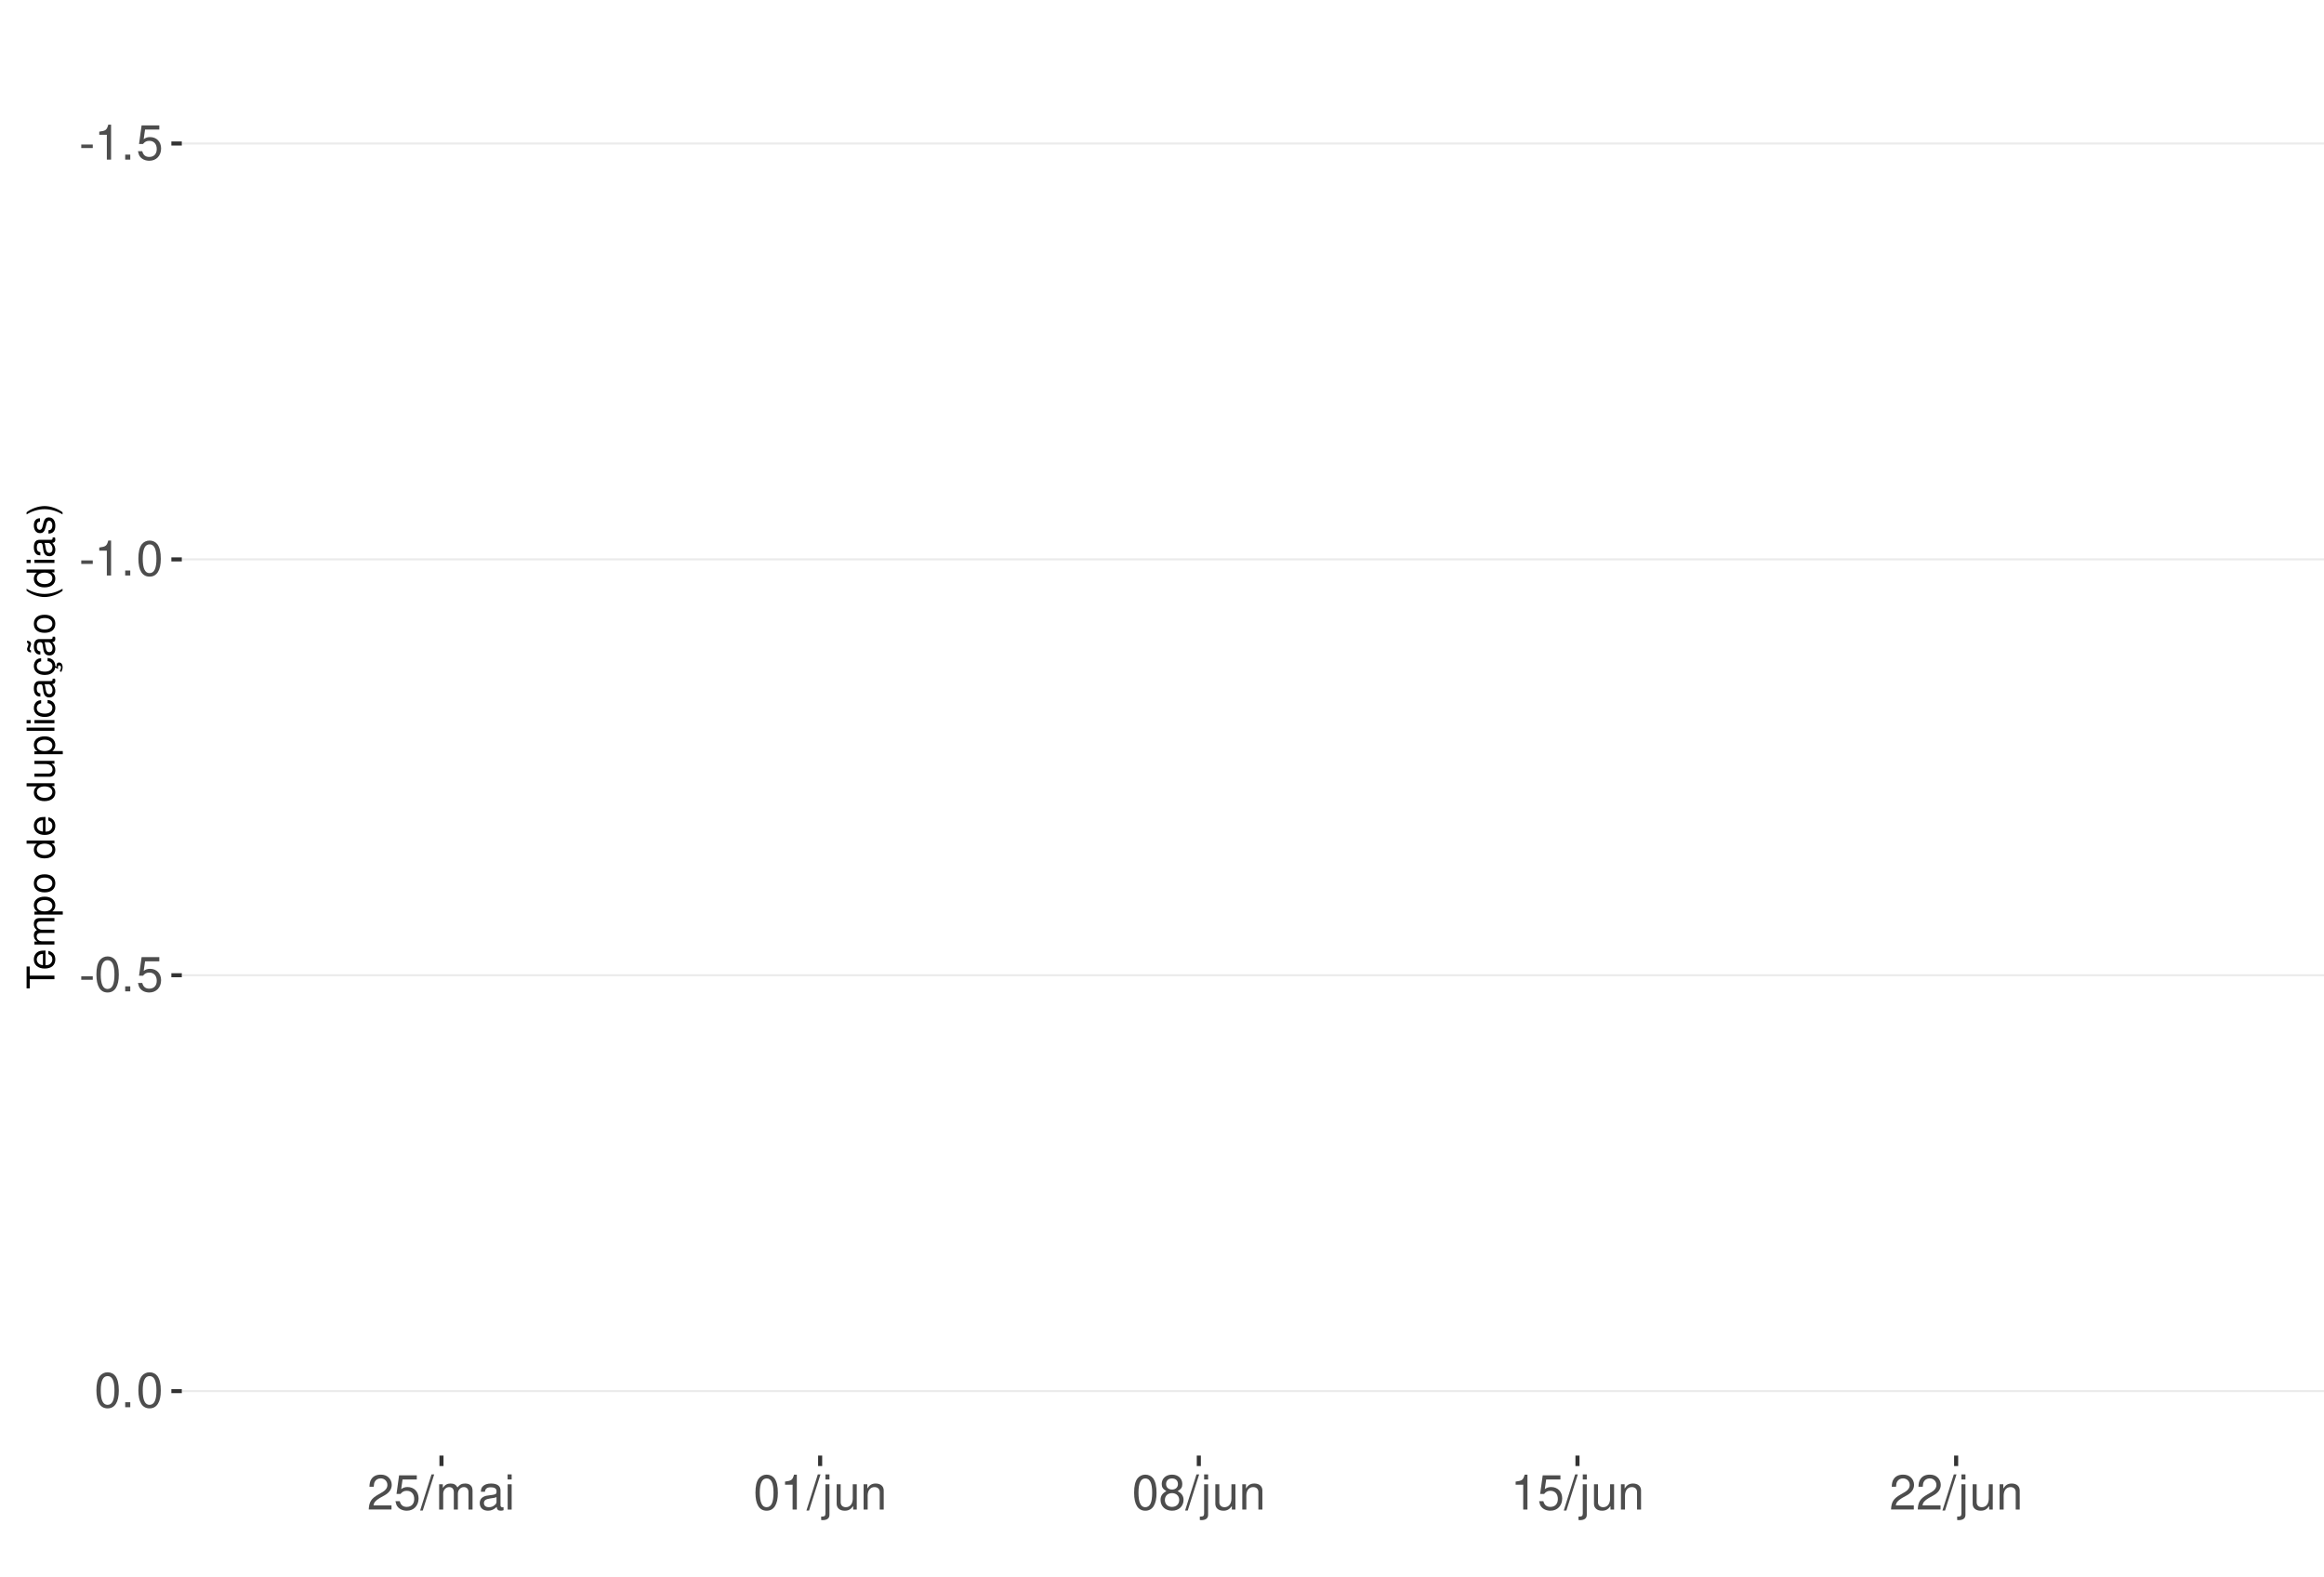
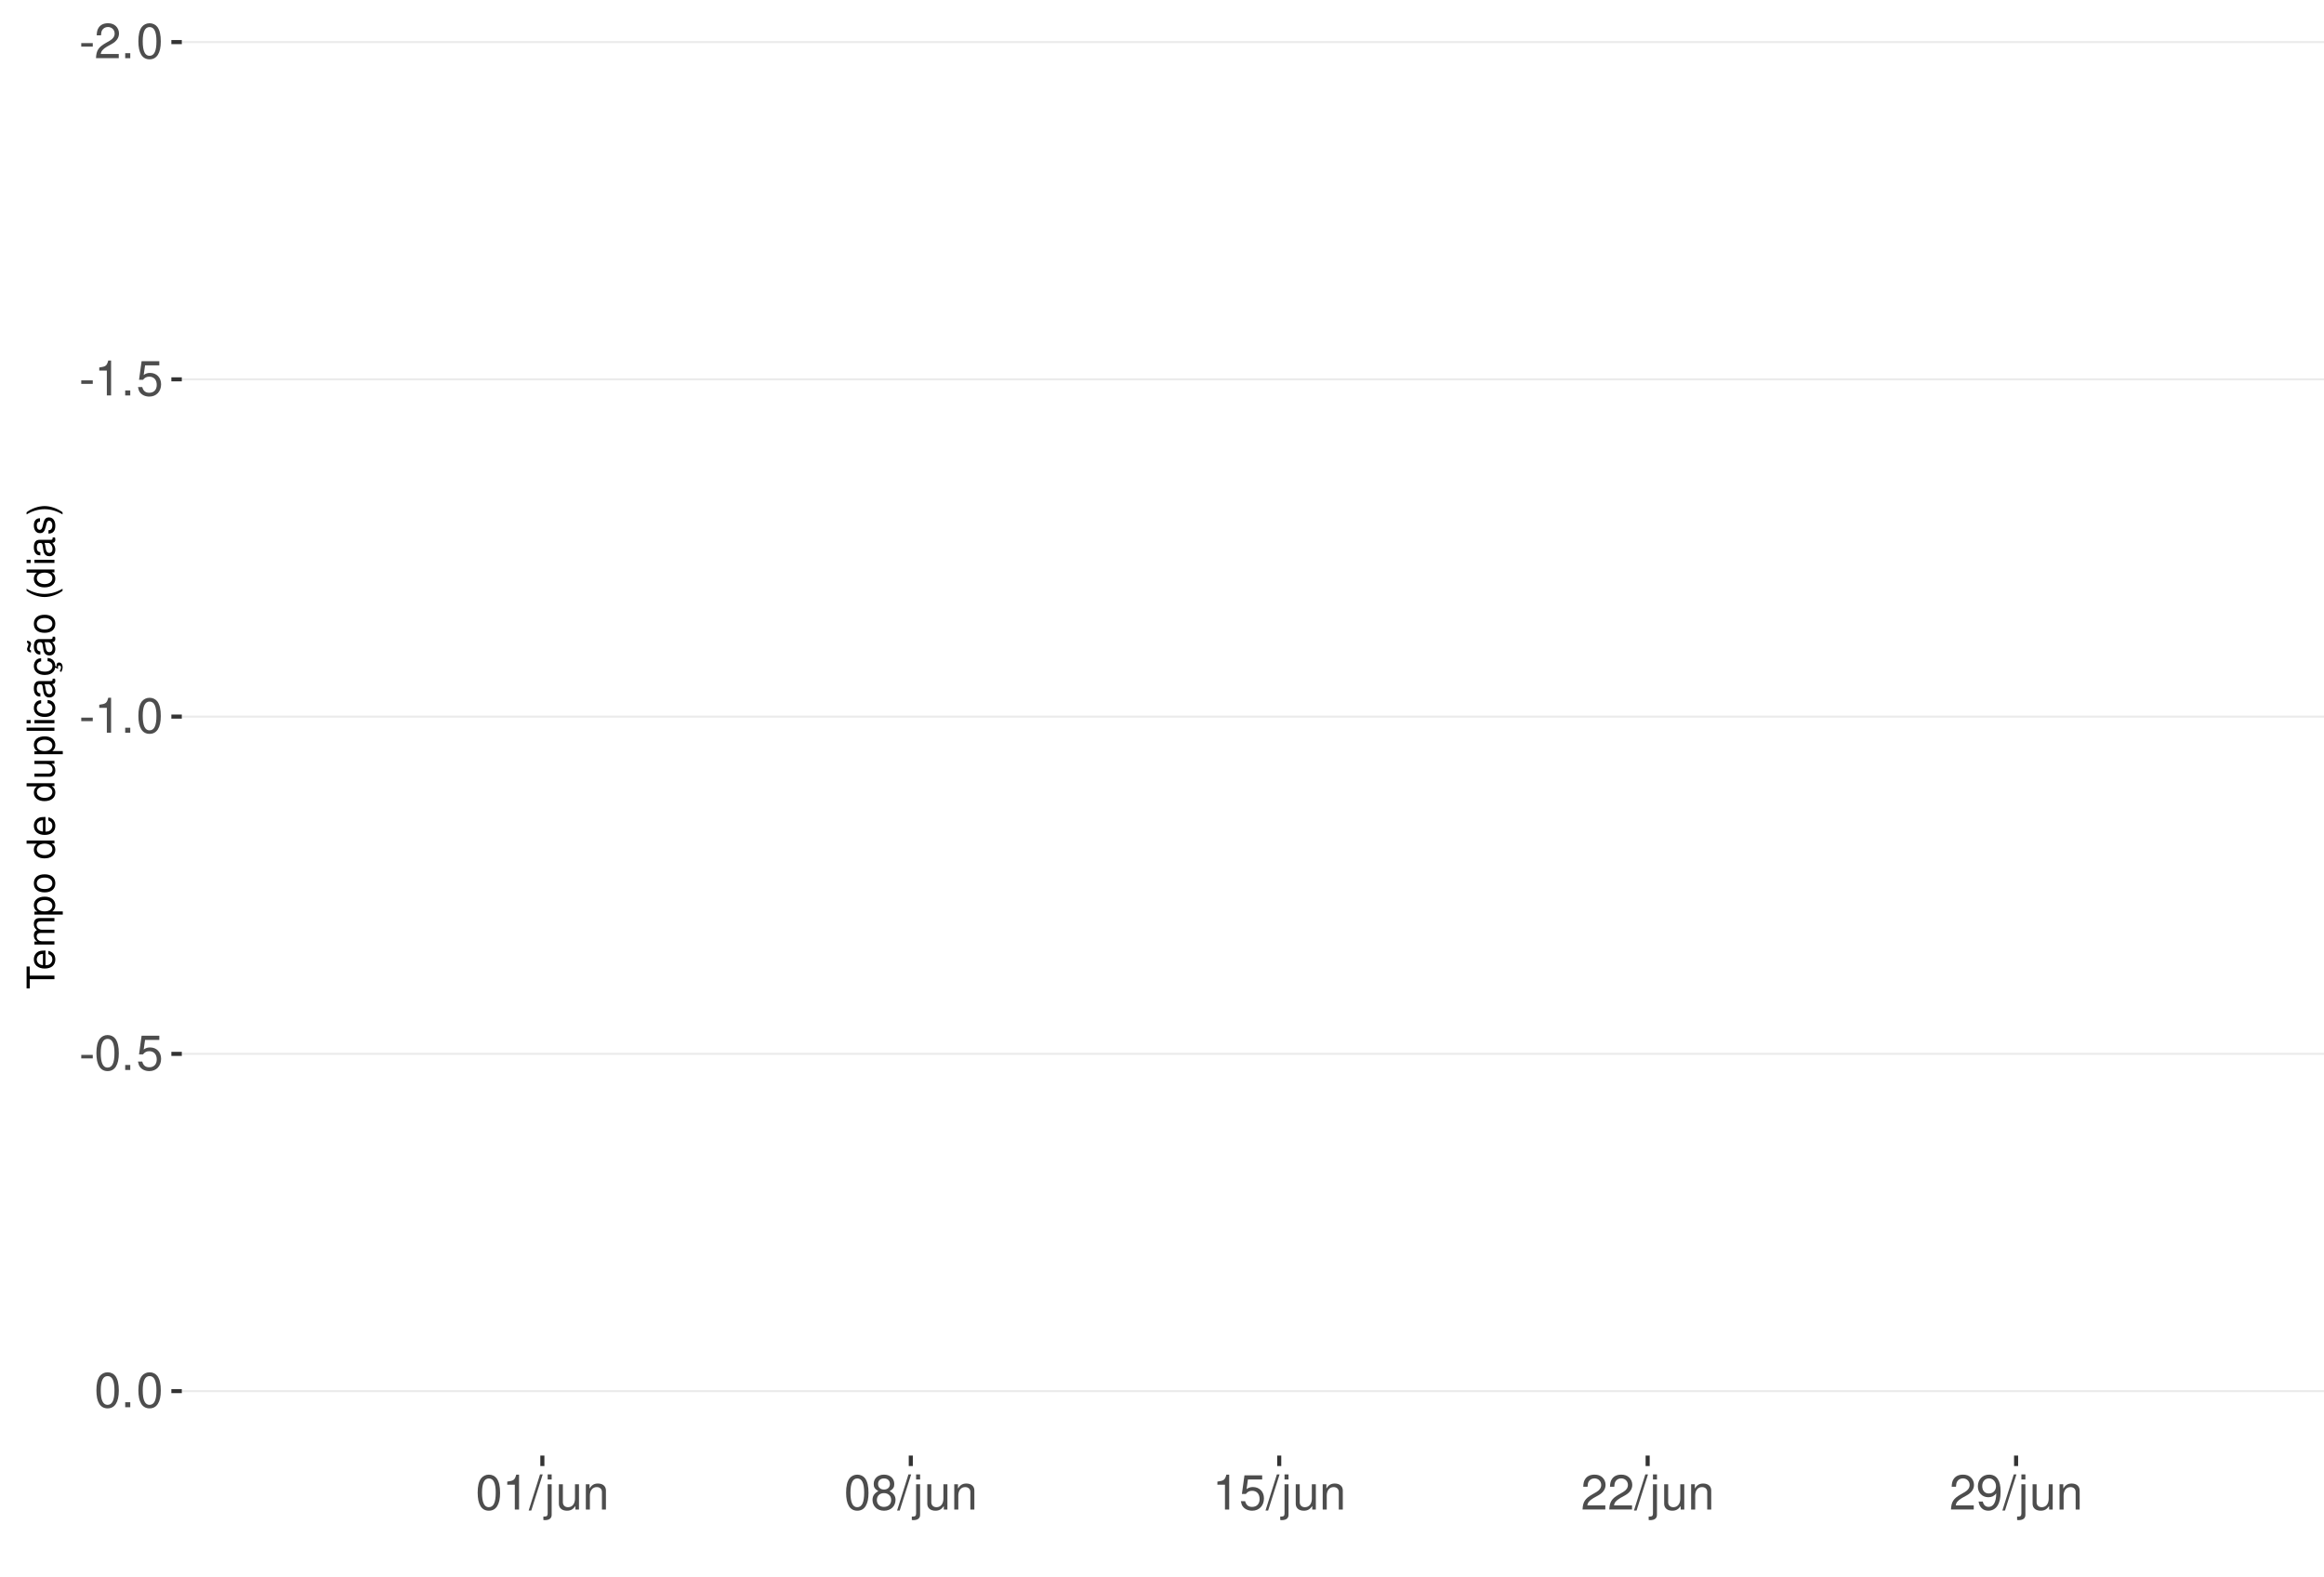
<svg xmlns="http://www.w3.org/2000/svg" xmlns:xlink="http://www.w3.org/1999/xlink" width="609pt" height="413pt" viewBox="0 0 609 413" version="1.1">
  <defs>
    <g>
      <symbol overflow="visible" id="glyph0-0">
        <path style="stroke:none;" d="" />
      </symbol>
      <symbol overflow="visible" id="glyph0-1">
        <path style="stroke:none;" d="M 3.594 -3.953 L 0.578 -3.953 L 0.578 -3.031 L 3.594 -3.031 Z M 3.594 -3.953 " />
      </symbol>
      <symbol overflow="visible" id="glyph0-2">
-         <path style="stroke:none;" d="M 3.281 -6.516 L 3.281 0 L 4.391 0 L 4.391 -9.156 L 3.656 -9.156 C 3.266 -7.75 3.016 -7.562 1.297 -7.328 L 1.297 -6.516 Z M 3.281 -6.516 " />
+         <path style="stroke:none;" d="M 6.406 -1.094 L 1.688 -1.094 C 1.797 -1.859 2.203 -2.344 3.297 -3.016 L 4.562 -3.719 C 5.828 -4.422 6.469 -5.359 6.469 -6.484 C 6.469 -7.234 6.156 -7.953 5.625 -8.438 C 5.094 -8.922 4.438 -9.156 3.594 -9.156 C 2.453 -9.156 1.609 -8.75 1.109 -7.953 C 0.797 -7.484 0.656 -6.906 0.625 -5.984 L 1.75 -5.984 C 1.781 -6.609 1.859 -6.969 2.016 -7.281 C 2.297 -7.828 2.891 -8.172 3.562 -8.172 C 4.562 -8.172 5.328 -7.438 5.328 -6.453 C 5.328 -5.719 4.906 -5.094 4.109 -4.625 L 2.953 -3.953 C 1.078 -2.875 0.531 -2.016 0.438 -0.016 L 6.406 -0.016 Z M 6.406 -1.094 " />
      </symbol>
      <symbol overflow="visible" id="glyph0-3">
        <path style="stroke:none;" d="M 2.422 -1.312 L 1.094 -1.312 L 1.094 0 L 2.422 0 Z M 2.422 -1.312 " />
      </symbol>
      <symbol overflow="visible" id="glyph0-4">
+         <path style="stroke:none;" d="M 3.484 -9.156 C 2.641 -9.156 1.891 -8.766 1.422 -8.156 C 0.828 -7.344 0.547 -6.125 0.547 -4.422 C 0.547 -1.344 1.562 0.297 3.484 0.297 C 5.375 0.297 6.422 -1.344 6.422 -4.359 C 6.422 -6.125 6.141 -7.312 5.547 -8.156 C 5.078 -8.781 4.328 -9.156 3.484 -9.156 Z M 3.484 -8.156 C 4.688 -8.156 5.281 -6.938 5.281 -4.453 C 5.281 -1.844 4.703 -0.625 3.453 -0.625 C 2.281 -0.625 1.688 -1.891 1.688 -4.422 C 1.688 -6.938 2.281 -8.156 3.484 -8.156 Z M 3.484 -8.156 " />
+       </symbol>
+       <symbol overflow="visible" id="glyph0-5">
+         <path style="stroke:none;" d="M 3.281 -6.516 L 3.281 0 L 4.391 0 L 4.391 -9.156 L 3.656 -9.156 C 3.266 -7.75 3.016 -7.562 1.297 -7.328 L 1.297 -6.516 Z M 3.281 -6.516 " />
+       </symbol>
+       <symbol overflow="visible" id="glyph0-6">
        <path style="stroke:none;" d="M 6.031 -8.969 L 1.391 -8.969 L 0.719 -4.094 L 1.75 -4.094 C 2.266 -4.703 2.703 -4.922 3.406 -4.922 C 4.609 -4.922 5.359 -4.094 5.359 -2.766 C 5.359 -1.484 4.609 -0.703 3.391 -0.703 C 2.422 -0.703 1.828 -1.188 1.562 -2.203 L 0.438 -2.203 C 0.594 -1.469 0.719 -1.109 0.984 -0.781 C 1.5 -0.094 2.406 0.297 3.422 0.297 C 5.234 0.297 6.5 -1.031 6.5 -2.922 C 6.5 -4.703 5.312 -5.906 3.594 -5.906 C 2.969 -5.906 2.453 -5.75 1.938 -5.359 L 2.297 -7.875 L 6.031 -7.875 Z M 6.031 -8.969 " />
-       </symbol>
-       <symbol overflow="visible" id="glyph0-5">
-         <path style="stroke:none;" d="M 3.484 -9.156 C 2.641 -9.156 1.891 -8.766 1.422 -8.156 C 0.828 -7.344 0.547 -6.125 0.547 -4.422 C 0.547 -1.344 1.562 0.297 3.484 0.297 C 5.375 0.297 6.422 -1.344 6.422 -4.359 C 6.422 -6.125 6.141 -7.312 5.547 -8.156 C 5.078 -8.781 4.328 -9.156 3.484 -9.156 Z M 3.484 -8.156 C 4.688 -8.156 5.281 -6.938 5.281 -4.453 C 5.281 -1.844 4.703 -0.625 3.453 -0.625 C 2.281 -0.625 1.688 -1.891 1.688 -4.422 C 1.688 -6.938 2.281 -8.156 3.484 -8.156 Z M 3.484 -8.156 " />
-       </symbol>
-       <symbol overflow="visible" id="glyph0-6">
-         <path style="stroke:none;" d="M 6.406 -1.094 L 1.688 -1.094 C 1.797 -1.859 2.203 -2.344 3.297 -3.016 L 4.562 -3.719 C 5.828 -4.422 6.469 -5.359 6.469 -6.484 C 6.469 -7.234 6.156 -7.953 5.625 -8.438 C 5.094 -8.922 4.438 -9.156 3.594 -9.156 C 2.453 -9.156 1.609 -8.75 1.109 -7.953 C 0.797 -7.484 0.656 -6.906 0.625 -5.984 L 1.75 -5.984 C 1.781 -6.609 1.859 -6.969 2.016 -7.281 C 2.297 -7.828 2.891 -8.172 3.562 -8.172 C 4.562 -8.172 5.328 -7.438 5.328 -6.453 C 5.328 -5.719 4.906 -5.094 4.109 -4.625 L 2.953 -3.953 C 1.078 -2.875 0.531 -2.016 0.438 -0.016 L 6.406 -0.016 Z M 6.406 -1.094 " />
      </symbol>
      <symbol overflow="visible" id="glyph0-7">
        <path style="stroke:none;" d="M 2.891 -9.219 L -0.094 0.25 L 0.594 0.25 L 3.594 -9.219 Z M 2.891 -9.219 " />
      </symbol>
      <symbol overflow="visible" id="glyph0-8">
-         <path style="stroke:none;" d="M 0.891 -6.625 L 0.891 0 L 1.953 0 L 1.953 -4.156 C 1.953 -5.125 2.641 -5.891 3.5 -5.891 C 4.297 -5.891 4.734 -5.422 4.734 -4.562 L 4.734 0 L 5.797 0 L 5.797 -4.156 C 5.797 -5.125 6.5 -5.891 7.359 -5.891 C 8.125 -5.891 8.578 -5.406 8.578 -4.562 L 8.578 0 L 9.641 0 L 9.641 -4.969 C 9.641 -6.156 8.953 -6.828 7.719 -6.828 C 6.828 -6.828 6.297 -6.562 5.688 -5.812 C 5.297 -6.516 4.766 -6.828 3.891 -6.828 C 3.016 -6.828 2.422 -6.5 1.859 -5.688 L 1.859 -6.625 Z M 0.891 -6.625 " />
+         <path style="stroke:none;" d="M 0.891 -6.625 L 0.891 0.969 C 0.891 1.625 0.688 1.828 0.031 1.828 C -0.047 1.828 -0.094 1.828 -0.234 1.828 L -0.234 2.719 C -0.094 2.75 -0.031 2.766 0.125 2.766 C 1.312 2.766 1.938 2.297 1.938 1.375 L 1.938 -6.625 Z M 1.938 -9.219 L 0.891 -9.219 L 0.891 -7.891 L 1.938 -7.891 Z M 1.938 -9.219 " />
      </symbol>
      <symbol overflow="visible" id="glyph0-9">
-         <path style="stroke:none;" d="M 6.766 -0.625 C 6.656 -0.594 6.609 -0.594 6.547 -0.594 C 6.172 -0.594 5.969 -0.781 5.969 -1.109 L 5.969 -5.016 C 5.969 -6.188 5.109 -6.828 3.484 -6.828 C 2.5 -6.828 1.734 -6.547 1.281 -6.047 C 0.969 -5.703 0.844 -5.328 0.828 -4.672 L 1.891 -4.672 C 1.969 -5.484 2.453 -5.844 3.438 -5.844 C 4.406 -5.844 4.922 -5.5 4.922 -4.859 L 4.922 -4.578 C 4.906 -4.125 4.688 -3.969 3.828 -3.844 C 2.328 -3.656 2.094 -3.609 1.703 -3.438 C 0.922 -3.109 0.531 -2.531 0.531 -1.672 C 0.531 -0.469 1.359 0.297 2.703 0.297 C 3.547 0.297 4.219 0 4.969 -0.688 C 5.031 0 5.359 0.297 6.047 0.297 C 6.281 0.297 6.422 0.266 6.766 0.172 Z M 4.922 -2.094 C 4.922 -1.734 4.828 -1.516 4.5 -1.234 C 4.078 -0.828 3.562 -0.625 2.938 -0.625 C 2.109 -0.625 1.625 -1.031 1.625 -1.703 C 1.625 -2.391 2.094 -2.75 3.234 -2.906 C 4.359 -3.062 4.562 -3.109 4.922 -3.281 Z M 4.922 -2.094 " />
+         <path style="stroke:none;" d="M 6.094 0 L 6.094 -6.625 L 5.047 -6.625 L 5.047 -2.875 C 5.047 -1.516 4.344 -0.625 3.234 -0.625 C 2.406 -0.625 1.875 -1.141 1.875 -1.938 L 1.875 -6.625 L 0.828 -6.625 L 0.828 -1.516 C 0.828 -0.422 1.641 0.297 2.938 0.297 C 3.906 0.297 4.531 -0.047 5.156 -0.922 L 5.156 0 Z M 6.094 0 " />
      </symbol>
      <symbol overflow="visible" id="glyph0-10">
-         <path style="stroke:none;" d="M 1.891 -6.625 L 0.844 -6.625 L 0.844 0 L 1.891 0 Z M 1.891 -9.219 L 0.828 -9.219 L 0.828 -7.891 L 1.891 -7.891 Z M 1.891 -9.219 " />
+         <path style="stroke:none;" d="M 0.891 -6.625 L 0.891 0 L 1.953 0 L 1.953 -3.656 C 1.953 -5.016 2.656 -5.891 3.75 -5.891 C 4.578 -5.891 5.109 -5.391 5.109 -4.594 L 5.109 0 L 6.156 0 L 6.156 -5.016 C 6.156 -6.109 5.344 -6.828 4.062 -6.828 C 3.078 -6.828 2.438 -6.438 1.859 -5.516 L 1.859 -6.625 Z M 0.891 -6.625 " />
      </symbol>
      <symbol overflow="visible" id="glyph0-11">
-         <path style="stroke:none;" d="M 0.891 -6.625 L 0.891 0.969 C 0.891 1.625 0.688 1.828 0.031 1.828 C -0.047 1.828 -0.094 1.828 -0.234 1.828 L -0.234 2.719 C -0.094 2.75 -0.031 2.766 0.125 2.766 C 1.312 2.766 1.938 2.297 1.938 1.375 L 1.938 -6.625 Z M 1.938 -9.219 L 0.891 -9.219 L 0.891 -7.891 L 1.938 -7.891 Z M 1.938 -9.219 " />
+         <path style="stroke:none;" d="M 4.953 -4.828 C 5.891 -5.391 6.172 -5.844 6.172 -6.703 C 6.172 -8.156 5.078 -9.156 3.484 -9.156 C 1.891 -9.156 0.781 -8.156 0.781 -6.719 C 0.781 -5.844 1.078 -5.406 2 -4.828 C 0.969 -4.297 0.469 -3.562 0.469 -2.547 C 0.469 -0.875 1.703 0.297 3.484 0.297 C 5.25 0.297 6.5 -0.875 6.5 -2.547 C 6.5 -3.562 5.984 -4.297 4.953 -4.828 Z M 3.484 -8.156 C 4.422 -8.156 5.031 -7.594 5.031 -6.688 C 5.031 -5.828 4.422 -5.25 3.484 -5.25 C 2.531 -5.25 1.922 -5.828 1.922 -6.703 C 1.922 -7.594 2.531 -8.156 3.484 -8.156 Z M 3.484 -4.312 C 4.594 -4.312 5.359 -3.578 5.359 -2.516 C 5.359 -1.422 4.609 -0.703 3.453 -0.703 C 2.359 -0.703 1.609 -1.438 1.609 -2.5 C 1.609 -3.594 2.359 -4.312 3.484 -4.312 Z M 3.484 -4.312 " />
      </symbol>
      <symbol overflow="visible" id="glyph0-12">
-         <path style="stroke:none;" d="M 6.094 0 L 6.094 -6.625 L 5.047 -6.625 L 5.047 -2.875 C 5.047 -1.516 4.344 -0.625 3.234 -0.625 C 2.406 -0.625 1.875 -1.141 1.875 -1.938 L 1.875 -6.625 L 0.828 -6.625 L 0.828 -1.516 C 0.828 -0.422 1.641 0.297 2.938 0.297 C 3.906 0.297 4.531 -0.047 5.156 -0.922 L 5.156 0 Z M 6.094 0 " />
-       </symbol>
-       <symbol overflow="visible" id="glyph0-13">
-         <path style="stroke:none;" d="M 0.891 -6.625 L 0.891 0 L 1.953 0 L 1.953 -3.656 C 1.953 -5.016 2.656 -5.891 3.75 -5.891 C 4.578 -5.891 5.109 -5.391 5.109 -4.594 L 5.109 0 L 6.156 0 L 6.156 -5.016 C 6.156 -6.109 5.344 -6.828 4.062 -6.828 C 3.078 -6.828 2.438 -6.438 1.859 -5.516 L 1.859 -6.625 Z M 0.891 -6.625 " />
-       </symbol>
-       <symbol overflow="visible" id="glyph0-14">
-         <path style="stroke:none;" d="M 4.953 -4.828 C 5.891 -5.391 6.172 -5.844 6.172 -6.703 C 6.172 -8.156 5.078 -9.156 3.484 -9.156 C 1.891 -9.156 0.781 -8.156 0.781 -6.719 C 0.781 -5.844 1.078 -5.406 2 -4.828 C 0.969 -4.297 0.469 -3.562 0.469 -2.547 C 0.469 -0.875 1.703 0.297 3.484 0.297 C 5.25 0.297 6.5 -0.875 6.5 -2.547 C 6.5 -3.562 5.984 -4.297 4.953 -4.828 Z M 3.484 -8.156 C 4.422 -8.156 5.031 -7.594 5.031 -6.688 C 5.031 -5.828 4.422 -5.25 3.484 -5.25 C 2.531 -5.25 1.922 -5.828 1.922 -6.703 C 1.922 -7.594 2.531 -8.156 3.484 -8.156 Z M 3.484 -4.312 C 4.594 -4.312 5.359 -3.578 5.359 -2.516 C 5.359 -1.422 4.609 -0.703 3.453 -0.703 C 2.359 -0.703 1.609 -1.438 1.609 -2.5 C 1.609 -3.594 2.359 -4.312 3.484 -4.312 Z M 3.484 -4.312 " />
+         <path style="stroke:none;" d="M 0.672 -2.094 C 0.891 -0.594 1.844 0.297 3.219 0.297 C 4.219 0.297 5.094 -0.188 5.625 -1.016 C 6.188 -1.906 6.438 -3.031 6.438 -4.688 C 6.438 -6.234 6.219 -7.203 5.688 -8.016 C 5.188 -8.766 4.406 -9.156 3.422 -9.156 C 1.703 -9.156 0.484 -7.875 0.484 -6.094 C 0.484 -4.422 1.625 -3.234 3.234 -3.234 C 4.094 -3.234 4.719 -3.531 5.297 -4.234 C 5.281 -1.953 4.562 -0.703 3.297 -0.703 C 2.5 -0.703 1.969 -1.203 1.781 -2.094 Z M 3.406 -8.172 C 4.438 -8.172 5.234 -7.297 5.234 -6.125 C 5.234 -5 4.469 -4.219 3.359 -4.219 C 2.297 -4.219 1.625 -4.969 1.625 -6.188 C 1.625 -7.344 2.359 -8.172 3.406 -8.172 Z M 3.406 -8.172 " />
      </symbol>
      <symbol overflow="visible" id="glyph1-0">
        <path style="stroke:none;" d="" />
      </symbol>
      <symbol overflow="visible" id="glyph1-1">
        <path style="stroke:none;" d="M -6.469 -3.547 L -6.469 -5.938 L -7.297 -5.938 L -7.297 -0.203 L -6.469 -0.203 L -6.469 -2.609 L 0 -2.609 L 0 -3.547 Z M -6.469 -3.547 " />
      </symbol>
      <symbol overflow="visible" id="glyph1-2">
        <path style="stroke:none;" d="M -2.344 -5.125 C -3.141 -5.125 -3.625 -5.062 -4.016 -4.922 C -4.875 -4.578 -5.391 -3.781 -5.391 -2.797 C -5.391 -1.344 -4.281 -0.406 -2.547 -0.406 C -0.812 -0.406 0.234 -1.297 0.234 -2.781 C 0.234 -3.984 -0.453 -4.812 -1.594 -5.016 L -1.594 -4.188 C -0.906 -3.953 -0.547 -3.484 -0.547 -2.812 C -0.547 -2.281 -0.781 -1.828 -1.219 -1.547 C -1.516 -1.344 -1.812 -1.281 -2.344 -1.266 Z M -3.016 -1.297 C -3.984 -1.359 -4.625 -1.953 -4.625 -2.797 C -4.625 -3.641 -3.953 -4.234 -3.016 -4.234 Z M -3.016 -1.297 " />
      </symbol>
      <symbol overflow="visible" id="glyph1-3">
        <path style="stroke:none;" d="M -5.234 -0.703 L 0 -0.703 L 0 -1.547 L -3.297 -1.547 C -4.047 -1.547 -4.656 -2.094 -4.656 -2.766 C -4.656 -3.391 -4.281 -3.734 -3.609 -3.734 L 0 -3.734 L 0 -4.578 L -3.297 -4.578 C -4.047 -4.578 -4.656 -5.125 -4.656 -5.812 C -4.656 -6.422 -4.266 -6.781 -3.609 -6.781 L 0 -6.781 L 0 -7.625 L -3.938 -7.625 C -4.875 -7.625 -5.391 -7.078 -5.391 -6.094 C -5.391 -5.406 -5.188 -4.984 -4.594 -4.484 C -5.156 -4.188 -5.391 -3.766 -5.391 -3.078 C -5.391 -2.375 -5.125 -1.906 -4.5 -1.469 L -5.234 -1.469 Z M -5.234 -0.703 " />
      </symbol>
      <symbol overflow="visible" id="glyph1-4">
        <path style="stroke:none;" d="M 2.188 -0.547 L 2.188 -1.375 L -0.547 -1.375 C -0.016 -1.812 0.234 -2.312 0.234 -2.984 C 0.234 -4.344 -0.859 -5.234 -2.531 -5.234 C -4.297 -5.234 -5.391 -4.375 -5.391 -2.984 C -5.391 -2.266 -5.062 -1.703 -4.453 -1.312 L -5.234 -1.312 L -5.234 -0.547 Z M -4.609 -2.844 C -4.609 -3.766 -3.797 -4.359 -2.547 -4.359 C -1.359 -4.359 -0.547 -3.75 -0.547 -2.844 C -0.547 -1.953 -1.344 -1.375 -2.578 -1.375 C -3.812 -1.375 -4.609 -1.953 -4.609 -2.844 Z M -4.609 -2.844 " />
      </symbol>
      <symbol overflow="visible" id="glyph1-5">
        <path style="stroke:none;" d="M -5.391 -2.719 C -5.391 -1.234 -4.344 -0.359 -2.578 -0.359 C -0.812 -0.359 0.234 -1.234 0.234 -2.734 C 0.234 -4.203 -0.812 -5.094 -2.547 -5.094 C -4.359 -5.094 -5.391 -4.234 -5.391 -2.719 Z M -4.625 -2.734 C -4.625 -3.672 -3.844 -4.234 -2.547 -4.234 C -1.312 -4.234 -0.547 -3.656 -0.547 -2.734 C -0.547 -1.797 -1.312 -1.234 -2.578 -1.234 C -3.844 -1.234 -4.625 -1.797 -4.625 -2.734 Z M -4.625 -2.734 " />
      </symbol>
      <symbol overflow="visible" id="glyph1-6">
        <path style="stroke:none;" d="" />
      </symbol>
      <symbol overflow="visible" id="glyph1-7">
        <path style="stroke:none;" d="M -7.297 -4.953 L -7.297 -4.125 L -4.578 -4.125 C -5.109 -3.766 -5.391 -3.203 -5.391 -2.516 C -5.391 -1.156 -4.297 -0.266 -2.625 -0.266 C -0.859 -0.266 0.234 -1.125 0.234 -2.547 C 0.234 -3.266 -0.047 -3.766 -0.688 -4.203 L 0 -4.203 L 0 -4.953 Z M -4.609 -2.656 C -4.609 -3.547 -3.812 -4.125 -2.562 -4.125 C -1.344 -4.125 -0.547 -3.547 -0.547 -2.656 C -0.547 -1.734 -1.359 -1.125 -2.578 -1.125 C -3.797 -1.125 -4.609 -1.734 -4.609 -2.656 Z M -4.609 -2.656 " />
      </symbol>
      <symbol overflow="visible" id="glyph1-8">
        <path style="stroke:none;" d="M 0 -4.812 L -5.234 -4.812 L -5.234 -3.984 L -2.266 -3.984 C -1.203 -3.984 -0.5 -3.438 -0.5 -2.562 C -0.5 -1.906 -0.906 -1.484 -1.531 -1.484 L -5.234 -1.484 L -5.234 -0.656 L -1.203 -0.656 C -0.328 -0.656 0.234 -1.297 0.234 -2.312 C 0.234 -3.094 -0.047 -3.578 -0.734 -4.062 L 0 -4.062 Z M 0 -4.812 " />
      </symbol>
      <symbol overflow="visible" id="glyph1-9">
        <path style="stroke:none;" d="M -7.297 -1.516 L -7.297 -0.688 L 0 -0.688 L 0 -1.516 Z M -7.297 -1.516 " />
      </symbol>
      <symbol overflow="visible" id="glyph1-10">
        <path style="stroke:none;" d="M -5.234 -1.5 L -5.234 -0.672 L 0 -0.672 L 0 -1.5 Z M -7.297 -1.5 L -7.297 -0.656 L -6.234 -0.656 L -6.234 -1.5 Z M -7.297 -1.5 " />
      </symbol>
      <symbol overflow="visible" id="glyph1-11">
        <path style="stroke:none;" d="M -3.484 -4.703 C -3.984 -4.672 -4.312 -4.562 -4.609 -4.359 C -5.094 -4 -5.391 -3.375 -5.391 -2.641 C -5.391 -1.219 -4.266 -0.312 -2.531 -0.312 C -0.844 -0.312 0.234 -1.203 0.234 -2.625 C 0.234 -3.875 -0.516 -4.672 -1.797 -4.766 L -1.797 -3.938 C -0.953 -3.797 -0.547 -3.359 -0.547 -2.656 C -0.547 -1.734 -1.297 -1.188 -2.531 -1.188 C -3.844 -1.188 -4.625 -1.719 -4.625 -2.625 C -4.625 -3.328 -4.203 -3.766 -3.484 -3.875 Z M -3.484 -4.703 " />
      </symbol>
      <symbol overflow="visible" id="glyph1-12">
        <path style="stroke:none;" d="M -0.484 -5.344 C -0.469 -5.266 -0.469 -5.219 -0.469 -5.172 C -0.469 -4.875 -0.625 -4.719 -0.875 -4.719 L -3.953 -4.719 C -4.891 -4.719 -5.391 -4.047 -5.391 -2.75 C -5.391 -1.984 -5.172 -1.375 -4.781 -1.016 C -4.516 -0.766 -4.203 -0.672 -3.688 -0.656 L -3.688 -1.484 C -4.328 -1.562 -4.625 -1.938 -4.625 -2.719 C -4.625 -3.484 -4.344 -3.891 -3.844 -3.891 L -3.625 -3.891 C -3.266 -3.875 -3.125 -3.703 -3.047 -3.016 C -2.891 -1.844 -2.844 -1.656 -2.719 -1.344 C -2.453 -0.734 -2 -0.422 -1.312 -0.422 C -0.375 -0.422 0.234 -1.078 0.234 -2.141 C 0.234 -2.797 0 -3.328 -0.547 -3.922 C 0 -3.984 0.234 -4.234 0.234 -4.781 C 0.234 -4.953 0.203 -5.062 0.141 -5.344 Z M -1.656 -3.891 C -1.375 -3.891 -1.203 -3.812 -0.969 -3.562 C -0.656 -3.219 -0.5 -2.812 -0.5 -2.312 C -0.5 -1.672 -0.812 -1.297 -1.344 -1.297 C -1.891 -1.297 -2.172 -1.656 -2.297 -2.547 C -2.422 -3.438 -2.453 -3.609 -2.594 -3.891 Z M -1.656 -3.891 " />
      </symbol>
      <symbol overflow="visible" id="glyph1-13">
        <path style="stroke:none;" d="M 0.234 -2.641 C 0.234 -3.875 -0.547 -4.703 -1.797 -4.766 L -1.797 -3.938 C -0.953 -3.797 -0.531 -3.359 -0.531 -2.656 C -0.531 -1.734 -1.281 -1.188 -2.516 -1.188 C -3.844 -1.188 -4.625 -1.719 -4.625 -2.625 C -4.625 -3.328 -4.203 -3.766 -3.484 -3.875 L -3.484 -4.703 C -3.984 -4.672 -4.312 -4.562 -4.609 -4.359 C -5.094 -4 -5.391 -3.375 -5.391 -2.641 C -5.391 -1.219 -4.266 -0.312 -2.531 -0.312 C -1.469 -0.312 -0.625 -0.672 -0.156 -1.312 C 0.047 -1.594 0.125 -1.812 0.203 -2.25 L 0.922 -1.938 L 0.984 -2.062 C 0.938 -2.188 0.906 -2.25 0.906 -2.375 C 0.906 -2.656 1.047 -2.828 1.281 -2.828 C 1.547 -2.828 1.734 -2.594 1.734 -2.297 C 1.734 -2.031 1.672 -1.844 1.438 -1.406 L 1.406 -1.312 L 1.812 -1.094 C 2.078 -1.75 2.141 -1.953 2.141 -2.344 C 2.141 -3.109 1.781 -3.578 1.203 -3.578 C 0.781 -3.578 0.547 -3.297 0.547 -2.797 C 0.547 -2.703 0.547 -2.641 0.562 -2.516 Z M 0.234 -2.641 " />
      </symbol>
      <symbol overflow="visible" id="glyph1-14">
        <path style="stroke:none;" d="M -0.484 -5.344 C -0.469 -5.266 -0.469 -5.219 -0.469 -5.172 C -0.469 -4.875 -0.625 -4.719 -0.875 -4.719 L -3.953 -4.719 C -4.891 -4.719 -5.391 -4.047 -5.391 -2.75 C -5.391 -1.984 -5.172 -1.375 -4.781 -1.016 C -4.516 -0.766 -4.203 -0.672 -3.688 -0.656 L -3.688 -1.484 C -4.328 -1.562 -4.625 -1.938 -4.625 -2.719 C -4.625 -3.484 -4.344 -3.891 -3.844 -3.891 L -3.625 -3.891 C -3.266 -3.875 -3.125 -3.703 -3.047 -3.016 C -2.891 -1.844 -2.844 -1.656 -2.719 -1.344 C -2.453 -0.734 -2 -0.422 -1.312 -0.422 C -0.375 -0.422 0.234 -1.078 0.234 -2.141 C 0.234 -2.797 0 -3.328 -0.547 -3.922 C 0 -3.984 0.234 -4.234 0.234 -4.781 C 0.234 -4.953 0.203 -5.062 0.141 -5.344 Z M -1.656 -3.891 C -1.375 -3.891 -1.203 -3.812 -0.969 -3.562 C -0.656 -3.219 -0.5 -2.812 -0.5 -2.312 C -0.5 -1.672 -0.812 -1.297 -1.344 -1.297 C -1.891 -1.297 -2.172 -1.656 -2.297 -2.547 C -2.422 -3.438 -2.453 -3.609 -2.594 -3.891 Z M -7.172 -3.75 C -6.922 -3.672 -6.812 -3.547 -6.812 -3.375 C -6.812 -3.25 -6.875 -2.984 -6.984 -2.734 C -7.156 -2.312 -7.172 -2.25 -7.172 -2.047 C -7.172 -1.594 -6.797 -1.297 -6.141 -1.188 L -6.141 -1.766 C -6.375 -1.812 -6.5 -1.938 -6.5 -2.094 C -6.5 -2.203 -6.469 -2.344 -6.375 -2.578 C -6.156 -3.156 -6.125 -3.234 -6.125 -3.438 C -6.125 -3.922 -6.484 -4.219 -7.172 -4.312 Z M -7.172 -3.75 " />
      </symbol>
      <symbol overflow="visible" id="glyph1-15">
        <path style="stroke:none;" d="M -7.297 -2.359 C -5.984 -1.359 -4.156 -0.734 -2.594 -0.734 C -1.016 -0.734 0.812 -1.359 2.125 -2.359 L 2.125 -2.906 C 0.688 -2.031 -0.984 -1.547 -2.594 -1.547 C -4.188 -1.547 -5.875 -2.031 -7.297 -2.906 Z M -7.297 -2.359 " />
      </symbol>
      <symbol overflow="visible" id="glyph1-16">
        <path style="stroke:none;" d="M -3.781 -4.375 C -4.812 -4.375 -5.391 -3.688 -5.391 -2.484 C -5.391 -1.266 -4.766 -0.469 -3.797 -0.469 C -2.969 -0.469 -2.578 -0.891 -2.281 -2.125 L -2.094 -2.906 C -1.953 -3.484 -1.734 -3.719 -1.375 -3.719 C -0.875 -3.719 -0.547 -3.234 -0.547 -2.5 C -0.547 -2.047 -0.672 -1.672 -0.891 -1.453 C -1.047 -1.328 -1.188 -1.266 -1.562 -1.219 L -1.562 -0.344 C -0.344 -0.375 0.234 -1.062 0.234 -2.438 C 0.234 -3.75 -0.422 -4.594 -1.438 -4.594 C -2.203 -4.594 -2.641 -4.156 -2.891 -3.109 L -3.078 -2.312 C -3.234 -1.625 -3.453 -1.344 -3.828 -1.344 C -4.312 -1.344 -4.625 -1.766 -4.625 -2.453 C -4.625 -3.125 -4.328 -3.484 -3.781 -3.5 Z M -3.781 -4.375 " />
      </symbol>
      <symbol overflow="visible" id="glyph1-17">
        <path style="stroke:none;" d="M 2.125 -0.938 C 0.812 -1.938 -1.016 -2.562 -2.578 -2.562 C -4.156 -2.562 -5.984 -1.938 -7.297 -0.938 L -7.297 -0.375 C -5.859 -1.266 -4.188 -1.75 -2.578 -1.75 C -0.984 -1.75 0.703 -1.266 2.125 -0.375 Z M 2.125 -0.938 " />
      </symbol>
    </g>
    <clipPath id="clip1">
      <path d="M 47.645 9.961 L 609 9.961 L 609 381.328 L 47.645 381.328 Z M 47.645 9.961 " />
    </clipPath>
    <clipPath id="clip2">
-       <path d="M 47.645 37 L 609 37 L 609 38 L 47.645 38 Z M 47.645 37 " />
+       <path d="M 47.645 10 L 609 10 L 609 12 L 47.645 12 Z M 47.645 10 " />
    </clipPath>
    <clipPath id="clip3">
-       <path d="M 47.645 146 L 609 146 L 609 147 L 47.645 147 Z M 47.645 146 " />
+       <path d="M 47.645 99 L 609 99 L 609 100 L 47.645 100 Z M 47.645 99 " />
    </clipPath>
    <clipPath id="clip4">
-       <path d="M 47.645 255 L 609 255 L 609 256 L 47.645 256 Z M 47.645 255 " />
+       <path d="M 47.645 187 L 609 187 L 609 189 L 47.645 189 Z M 47.645 187 " />
    </clipPath>
    <clipPath id="clip5">
+       <path d="M 47.645 275 L 609 275 L 609 277 L 47.645 277 Z M 47.645 275 " />
+     </clipPath>
+     <clipPath id="clip6">
      <path d="M 47.645 364 L 609 364 L 609 365 L 47.645 365 Z M 47.645 364 " />
    </clipPath>
  </defs>
  <g id="surface271">
    <rect x="0" y="0" width="609" height="413" style="fill:rgb(100%,100%,100%);fill-opacity:1;stroke:none;" />
    <rect x="0" y="0" width="609" height="413" style="fill:rgb(100%,100%,100%);fill-opacity:1;stroke:none;" />
    <path style="fill:none;stroke-width:1.067;stroke-linecap:round;stroke-linejoin:round;stroke:rgb(100%,100%,100%);stroke-opacity:1;stroke-miterlimit:10;" d="M 0 413 L 609 413 L 609 0 L 0 0 Z M 0 413 " />
    <g clip-path="url(#clip1)" clip-rule="nonzero">
      <path style=" stroke:none;fill-rule:nonzero;fill:rgb(100%,100%,100%);fill-opacity:1;" d="M 47.645 381.328 L 609 381.328 L 609 9.961 L 47.645 9.961 Z M 47.645 381.328 " />
    </g>
    <g clip-path="url(#clip2)" clip-rule="nonzero">
-       <path style="fill:none;stroke-width:0.533;stroke-linecap:butt;stroke-linejoin:round;stroke:rgb(92.157%,92.157%,92.157%);stroke-opacity:1;stroke-miterlimit:10;" d="M 47.645 37.598 L 609 37.598 " />
+       <path style="fill:none;stroke-width:0.533;stroke-linecap:butt;stroke-linejoin:round;stroke:rgb(92.157%,92.157%,92.157%);stroke-opacity:1;stroke-miterlimit:10;" d="M 47.645 11.023 L 609 11.023 " />
    </g>
    <g clip-path="url(#clip3)" clip-rule="nonzero">
-       <path style="fill:none;stroke-width:0.533;stroke-linecap:butt;stroke-linejoin:round;stroke:rgb(92.157%,92.157%,92.157%);stroke-opacity:1;stroke-miterlimit:10;" d="M 47.645 146.547 L 609 146.547 " />
+       <path style="fill:none;stroke-width:0.533;stroke-linecap:butt;stroke-linejoin:round;stroke:rgb(92.157%,92.157%,92.157%);stroke-opacity:1;stroke-miterlimit:10;" d="M 47.645 99.379 L 609 99.379 " />
    </g>
    <g clip-path="url(#clip4)" clip-rule="nonzero">
-       <path style="fill:none;stroke-width:0.533;stroke-linecap:butt;stroke-linejoin:round;stroke:rgb(92.157%,92.157%,92.157%);stroke-opacity:1;stroke-miterlimit:10;" d="M 47.645 255.496 L 609 255.496 " />
+       <path style="fill:none;stroke-width:0.533;stroke-linecap:butt;stroke-linejoin:round;stroke:rgb(92.157%,92.157%,92.157%);stroke-opacity:1;stroke-miterlimit:10;" d="M 47.645 187.738 L 609 187.738 " />
    </g>
    <g clip-path="url(#clip5)" clip-rule="nonzero">
+       <path style="fill:none;stroke-width:0.533;stroke-linecap:butt;stroke-linejoin:round;stroke:rgb(92.157%,92.157%,92.157%);stroke-opacity:1;stroke-miterlimit:10;" d="M 47.645 276.094 L 609 276.094 " />
+     </g>
+     <g clip-path="url(#clip6)" clip-rule="nonzero">
      <path style="fill:none;stroke-width:0.533;stroke-linecap:butt;stroke-linejoin:round;stroke:rgb(92.157%,92.157%,92.157%);stroke-opacity:1;stroke-miterlimit:10;" d="M 47.645 364.449 L 609 364.449 " />
    </g>
    <g style="fill:rgb(30.196%,30.196%,30.196%);fill-opacity:1;">
-       <use xlink:href="#glyph0-1" x="20.715" y="41.819" />
-       <use xlink:href="#glyph0-2" x="24.715" y="41.819" />
-       <use xlink:href="#glyph0-3" x="31.715" y="41.819" />
-       <use xlink:href="#glyph0-4" x="35.715" y="41.819" />
-     </g>
-     <g style="fill:rgb(30.196%,30.196%,30.196%);fill-opacity:1;">
-       <use xlink:href="#glyph0-1" x="20.715" y="150.769" />
-       <use xlink:href="#glyph0-2" x="24.715" y="150.769" />
-       <use xlink:href="#glyph0-3" x="31.715" y="150.769" />
-       <use xlink:href="#glyph0-5" x="35.715" y="150.769" />
-     </g>
-     <g style="fill:rgb(30.196%,30.196%,30.196%);fill-opacity:1;">
-       <use xlink:href="#glyph0-1" x="20.715" y="259.718" />
-       <use xlink:href="#glyph0-5" x="24.715" y="259.718" />
-       <use xlink:href="#glyph0-3" x="31.715" y="259.718" />
-       <use xlink:href="#glyph0-4" x="35.715" y="259.718" />
-     </g>
-     <g style="fill:rgb(30.196%,30.196%,30.196%);fill-opacity:1;">
-       <use xlink:href="#glyph0-5" x="24.715" y="368.671" />
+       <use xlink:href="#glyph0-1" x="20.715" y="15.245" />
+       <use xlink:href="#glyph0-2" x="24.715" y="15.245" />
+       <use xlink:href="#glyph0-3" x="31.715" y="15.245" />
+       <use xlink:href="#glyph0-4" x="35.715" y="15.245" />
+     </g>
+     <g style="fill:rgb(30.196%,30.196%,30.196%);fill-opacity:1;">
+       <use xlink:href="#glyph0-1" x="20.715" y="103.601" />
+       <use xlink:href="#glyph0-5" x="24.715" y="103.601" />
+       <use xlink:href="#glyph0-3" x="31.715" y="103.601" />
+       <use xlink:href="#glyph0-6" x="35.715" y="103.601" />
+     </g>
+     <g style="fill:rgb(30.196%,30.196%,30.196%);fill-opacity:1;">
+       <use xlink:href="#glyph0-1" x="20.715" y="191.96" />
+       <use xlink:href="#glyph0-5" x="24.715" y="191.96" />
+       <use xlink:href="#glyph0-3" x="31.715" y="191.96" />
+       <use xlink:href="#glyph0-4" x="35.715" y="191.96" />
+     </g>
+     <g style="fill:rgb(30.196%,30.196%,30.196%);fill-opacity:1;">
+       <use xlink:href="#glyph0-1" x="20.715" y="280.315" />
+       <use xlink:href="#glyph0-4" x="24.715" y="280.315" />
+       <use xlink:href="#glyph0-3" x="31.715" y="280.315" />
+       <use xlink:href="#glyph0-6" x="35.715" y="280.315" />
+     </g>
+     <g style="fill:rgb(30.196%,30.196%,30.196%);fill-opacity:1;">
+       <use xlink:href="#glyph0-4" x="24.715" y="368.671" />
      <use xlink:href="#glyph0-3" x="31.715" y="368.671" />
-       <use xlink:href="#glyph0-5" x="35.715" y="368.671" />
-     </g>
-     <path style="fill:none;stroke-width:1.067;stroke-linecap:butt;stroke-linejoin:round;stroke:rgb(20%,20%,20%);stroke-opacity:1;stroke-miterlimit:10;" d="M 44.906 37.598 L 47.645 37.598 " />
-     <path style="fill:none;stroke-width:1.067;stroke-linecap:butt;stroke-linejoin:round;stroke:rgb(20%,20%,20%);stroke-opacity:1;stroke-miterlimit:10;" d="M 44.906 146.547 L 47.645 146.547 " />
-     <path style="fill:none;stroke-width:1.067;stroke-linecap:butt;stroke-linejoin:round;stroke:rgb(20%,20%,20%);stroke-opacity:1;stroke-miterlimit:10;" d="M 44.906 255.496 L 47.645 255.496 " />
+       <use xlink:href="#glyph0-4" x="35.715" y="368.671" />
+     </g>
+     <path style="fill:none;stroke-width:1.067;stroke-linecap:butt;stroke-linejoin:round;stroke:rgb(20%,20%,20%);stroke-opacity:1;stroke-miterlimit:10;" d="M 44.906 11.023 L 47.645 11.023 " />
+     <path style="fill:none;stroke-width:1.067;stroke-linecap:butt;stroke-linejoin:round;stroke:rgb(20%,20%,20%);stroke-opacity:1;stroke-miterlimit:10;" d="M 44.906 99.379 L 47.645 99.379 " />
+     <path style="fill:none;stroke-width:1.067;stroke-linecap:butt;stroke-linejoin:round;stroke:rgb(20%,20%,20%);stroke-opacity:1;stroke-miterlimit:10;" d="M 44.906 187.738 L 47.645 187.738 " />
+     <path style="fill:none;stroke-width:1.067;stroke-linecap:butt;stroke-linejoin:round;stroke:rgb(20%,20%,20%);stroke-opacity:1;stroke-miterlimit:10;" d="M 44.906 276.094 L 47.645 276.094 " />
    <path style="fill:none;stroke-width:1.067;stroke-linecap:butt;stroke-linejoin:round;stroke:rgb(20%,20%,20%);stroke-opacity:1;stroke-miterlimit:10;" d="M 44.906 364.449 L 47.645 364.449 " />
-     <path style="fill:none;stroke-width:1.067;stroke-linecap:butt;stroke-linejoin:round;stroke:rgb(20%,20%,20%);stroke-opacity:1;stroke-miterlimit:10;" d="M 115.688 384.07 L 115.688 381.328 " />
-     <path style="fill:none;stroke-width:1.067;stroke-linecap:butt;stroke-linejoin:round;stroke:rgb(20%,20%,20%);stroke-opacity:1;stroke-miterlimit:10;" d="M 214.918 384.07 L 214.918 381.328 " />
-     <path style="fill:none;stroke-width:1.067;stroke-linecap:butt;stroke-linejoin:round;stroke:rgb(20%,20%,20%);stroke-opacity:1;stroke-miterlimit:10;" d="M 314.148 384.07 L 314.148 381.328 " />
-     <path style="fill:none;stroke-width:1.067;stroke-linecap:butt;stroke-linejoin:round;stroke:rgb(20%,20%,20%);stroke-opacity:1;stroke-miterlimit:10;" d="M 413.375 384.07 L 413.375 381.328 " />
-     <path style="fill:none;stroke-width:1.067;stroke-linecap:butt;stroke-linejoin:round;stroke:rgb(20%,20%,20%);stroke-opacity:1;stroke-miterlimit:10;" d="M 512.605 384.07 L 512.605 381.328 " />
-     <g style="fill:rgb(30.196%,30.196%,30.196%);fill-opacity:1;">
-       <use xlink:href="#glyph0-6" x="96.188" y="395.483" />
-       <use xlink:href="#glyph0-4" x="103.188" y="395.483" />
-       <use xlink:href="#glyph0-7" x="110.188" y="395.483" />
-       <use xlink:href="#glyph0-8" x="114.188" y="395.483" />
-       <use xlink:href="#glyph0-9" x="125.188" y="395.483" />
-       <use xlink:href="#glyph0-10" x="132.188" y="395.483" />
-     </g>
-     <g style="fill:rgb(30.196%,30.196%,30.196%);fill-opacity:1;">
-       <use xlink:href="#glyph0-5" x="197.418" y="395.483" />
-       <use xlink:href="#glyph0-2" x="204.418" y="395.483" />
-       <use xlink:href="#glyph0-7" x="211.418" y="395.483" />
-       <use xlink:href="#glyph0-11" x="215.418" y="395.483" />
-       <use xlink:href="#glyph0-12" x="218.418" y="395.483" />
-       <use xlink:href="#glyph0-13" x="225.418" y="395.483" />
-     </g>
-     <g style="fill:rgb(30.196%,30.196%,30.196%);fill-opacity:1;">
-       <use xlink:href="#glyph0-5" x="296.648" y="395.483" />
-       <use xlink:href="#glyph0-14" x="303.648" y="395.483" />
-       <use xlink:href="#glyph0-7" x="310.648" y="395.483" />
-       <use xlink:href="#glyph0-11" x="314.648" y="395.483" />
-       <use xlink:href="#glyph0-12" x="317.648" y="395.483" />
-       <use xlink:href="#glyph0-13" x="324.648" y="395.483" />
-     </g>
-     <g style="fill:rgb(30.196%,30.196%,30.196%);fill-opacity:1;">
-       <use xlink:href="#glyph0-2" x="395.875" y="395.483" />
-       <use xlink:href="#glyph0-4" x="402.875" y="395.483" />
-       <use xlink:href="#glyph0-7" x="409.875" y="395.483" />
-       <use xlink:href="#glyph0-11" x="413.875" y="395.483" />
-       <use xlink:href="#glyph0-12" x="416.875" y="395.483" />
-       <use xlink:href="#glyph0-13" x="423.875" y="395.483" />
-     </g>
-     <g style="fill:rgb(30.196%,30.196%,30.196%);fill-opacity:1;">
-       <use xlink:href="#glyph0-6" x="495.105" y="395.483" />
-       <use xlink:href="#glyph0-6" x="502.105" y="395.483" />
-       <use xlink:href="#glyph0-7" x="509.105" y="395.483" />
-       <use xlink:href="#glyph0-11" x="513.105" y="395.483" />
-       <use xlink:href="#glyph0-12" x="516.105" y="395.483" />
-       <use xlink:href="#glyph0-13" x="523.105" y="395.483" />
+     <path style="fill:none;stroke-width:1.067;stroke-linecap:butt;stroke-linejoin:round;stroke:rgb(20%,20%,20%);stroke-opacity:1;stroke-miterlimit:10;" d="M 142.125 384.07 L 142.125 381.328 " />
+     <path style="fill:none;stroke-width:1.067;stroke-linecap:butt;stroke-linejoin:round;stroke:rgb(20%,20%,20%);stroke-opacity:1;stroke-miterlimit:10;" d="M 238.672 384.07 L 238.672 381.328 " />
+     <path style="fill:none;stroke-width:1.067;stroke-linecap:butt;stroke-linejoin:round;stroke:rgb(20%,20%,20%);stroke-opacity:1;stroke-miterlimit:10;" d="M 335.219 384.07 L 335.219 381.328 " />
+     <path style="fill:none;stroke-width:1.067;stroke-linecap:butt;stroke-linejoin:round;stroke:rgb(20%,20%,20%);stroke-opacity:1;stroke-miterlimit:10;" d="M 431.766 384.07 L 431.766 381.328 " />
+     <path style="fill:none;stroke-width:1.067;stroke-linecap:butt;stroke-linejoin:round;stroke:rgb(20%,20%,20%);stroke-opacity:1;stroke-miterlimit:10;" d="M 528.312 384.07 L 528.312 381.328 " />
+     <g style="fill:rgb(30.196%,30.196%,30.196%);fill-opacity:1;">
+       <use xlink:href="#glyph0-4" x="124.625" y="395.483" />
+       <use xlink:href="#glyph0-5" x="131.625" y="395.483" />
+       <use xlink:href="#glyph0-7" x="138.625" y="395.483" />
+       <use xlink:href="#glyph0-8" x="142.625" y="395.483" />
+       <use xlink:href="#glyph0-9" x="145.625" y="395.483" />
+       <use xlink:href="#glyph0-10" x="152.625" y="395.483" />
+     </g>
+     <g style="fill:rgb(30.196%,30.196%,30.196%);fill-opacity:1;">
+       <use xlink:href="#glyph0-4" x="221.172" y="395.483" />
+       <use xlink:href="#glyph0-11" x="228.172" y="395.483" />
+       <use xlink:href="#glyph0-7" x="235.172" y="395.483" />
+       <use xlink:href="#glyph0-8" x="239.172" y="395.483" />
+       <use xlink:href="#glyph0-9" x="242.172" y="395.483" />
+       <use xlink:href="#glyph0-10" x="249.172" y="395.483" />
+     </g>
+     <g style="fill:rgb(30.196%,30.196%,30.196%);fill-opacity:1;">
+       <use xlink:href="#glyph0-5" x="317.719" y="395.483" />
+       <use xlink:href="#glyph0-6" x="324.719" y="395.483" />
+       <use xlink:href="#glyph0-7" x="331.719" y="395.483" />
+       <use xlink:href="#glyph0-8" x="335.719" y="395.483" />
+       <use xlink:href="#glyph0-9" x="338.719" y="395.483" />
+       <use xlink:href="#glyph0-10" x="345.719" y="395.483" />
+     </g>
+     <g style="fill:rgb(30.196%,30.196%,30.196%);fill-opacity:1;">
+       <use xlink:href="#glyph0-2" x="414.266" y="395.483" />
+       <use xlink:href="#glyph0-2" x="421.266" y="395.483" />
+       <use xlink:href="#glyph0-7" x="428.266" y="395.483" />
+       <use xlink:href="#glyph0-8" x="432.266" y="395.483" />
+       <use xlink:href="#glyph0-9" x="435.266" y="395.483" />
+       <use xlink:href="#glyph0-10" x="442.266" y="395.483" />
+     </g>
+     <g style="fill:rgb(30.196%,30.196%,30.196%);fill-opacity:1;">
+       <use xlink:href="#glyph0-2" x="510.812" y="395.483" />
+       <use xlink:href="#glyph0-12" x="517.812" y="395.483" />
+       <use xlink:href="#glyph0-7" x="524.812" y="395.483" />
+       <use xlink:href="#glyph0-8" x="528.812" y="395.483" />
+       <use xlink:href="#glyph0-9" x="531.812" y="395.483" />
+       <use xlink:href="#glyph0-10" x="538.812" y="395.483" />
    </g>
    <g style="fill:rgb(0%,0%,0%);fill-opacity:1;">
      <use xlink:href="#glyph1-1" x="14.263" y="259.145" />
      <use xlink:href="#glyph1-2" x="14.263" y="254.145" />
      <use xlink:href="#glyph1-3" x="14.263" y="248.145" />
      <use xlink:href="#glyph1-4" x="14.263" y="240.145" />
      <use xlink:href="#glyph1-5" x="14.263" y="234.145" />
      <use xlink:href="#glyph1-6" x="14.263" y="228.145" />
      <use xlink:href="#glyph1-7" x="14.263" y="225.145" />
      <use xlink:href="#glyph1-2" x="14.263" y="219.145" />
      <use xlink:href="#glyph1-6" x="14.263" y="213.145" />
      <use xlink:href="#glyph1-7" x="14.263" y="210.145" />
      <use xlink:href="#glyph1-8" x="14.263" y="204.145" />
      <use xlink:href="#glyph1-4" x="14.263" y="198.145" />
      <use xlink:href="#glyph1-9" x="14.263" y="192.145" />
      <use xlink:href="#glyph1-10" x="14.263" y="190.145" />
      <use xlink:href="#glyph1-11" x="14.263" y="188.145" />
      <use xlink:href="#glyph1-12" x="14.263" y="183.145" />
      <use xlink:href="#glyph1-13" x="14.263" y="177.145" />
      <use xlink:href="#glyph1-14" x="14.263" y="172.145" />
      <use xlink:href="#glyph1-5" x="14.263" y="166.145" />
      <use xlink:href="#glyph1-6" x="14.263" y="160.145" />
      <use xlink:href="#glyph1-15" x="14.263" y="157.145" />
      <use xlink:href="#glyph1-7" x="14.263" y="154.145" />
      <use xlink:href="#glyph1-10" x="14.263" y="148.145" />
      <use xlink:href="#glyph1-12" x="14.263" y="146.145" />
      <use xlink:href="#glyph1-16" x="14.263" y="140.145" />
      <use xlink:href="#glyph1-17" x="14.263" y="135.145" />
    </g>
  </g>
</svg>
